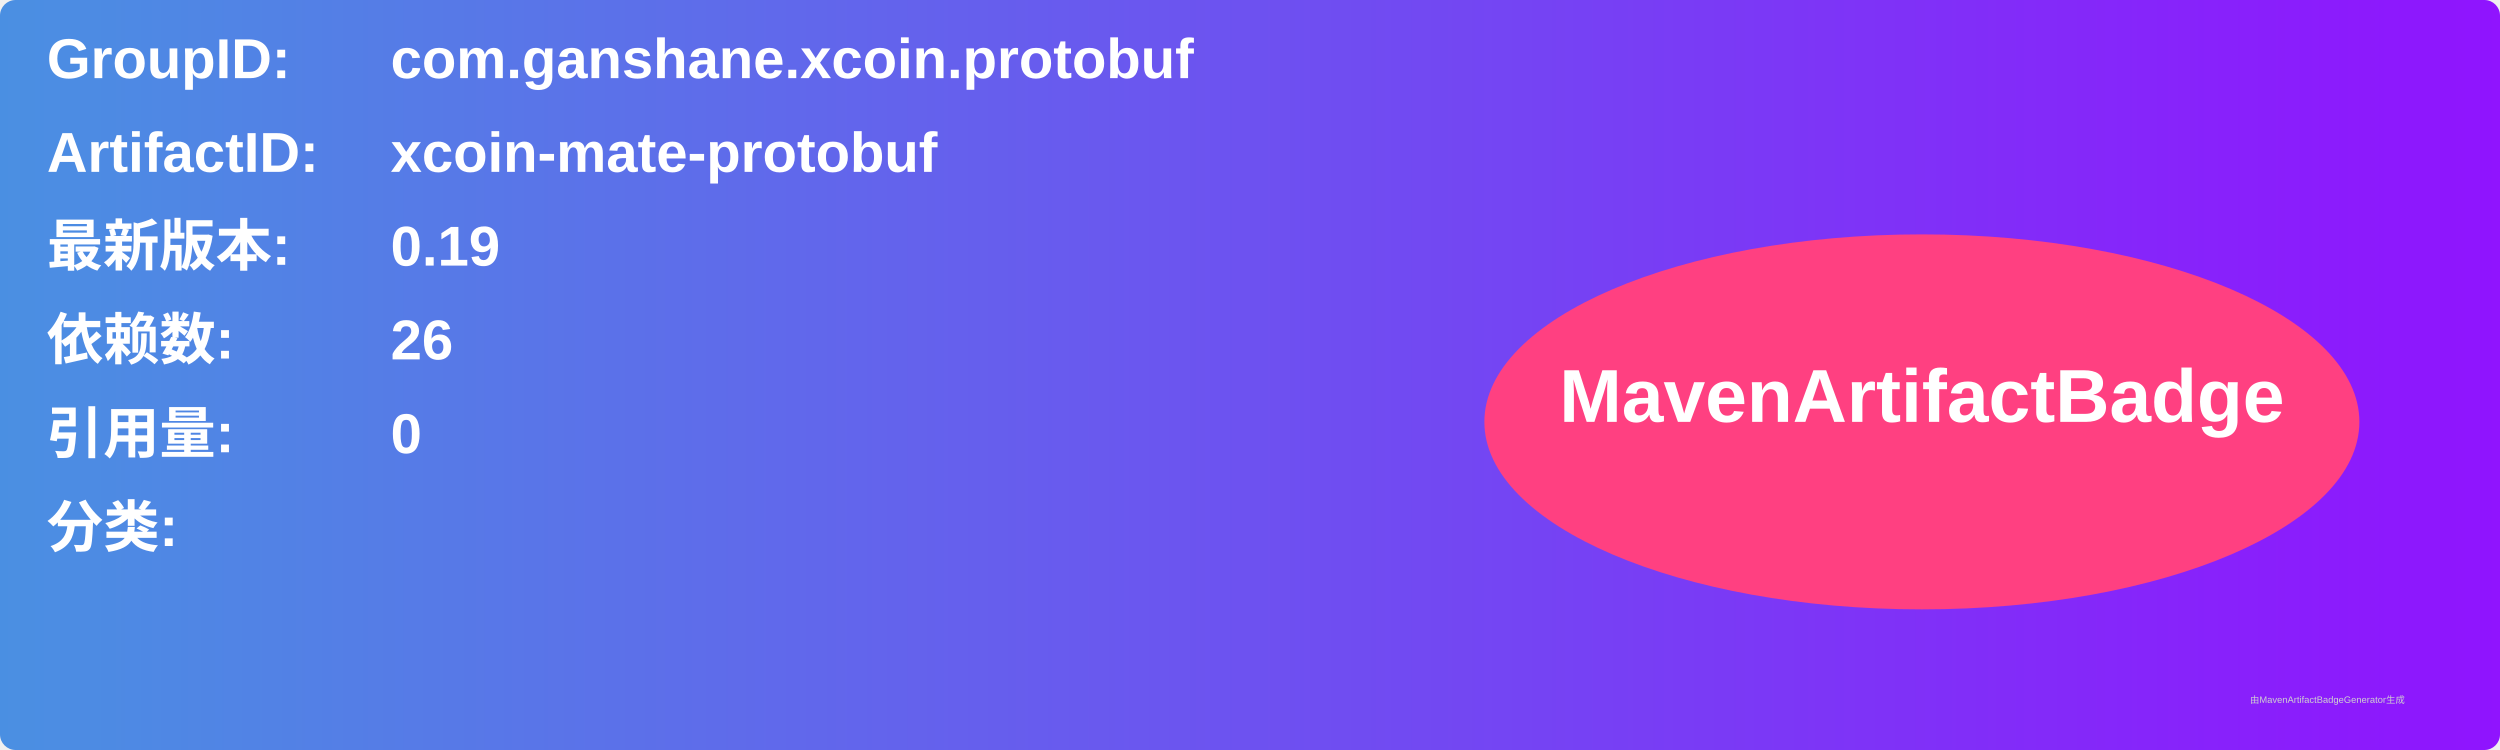
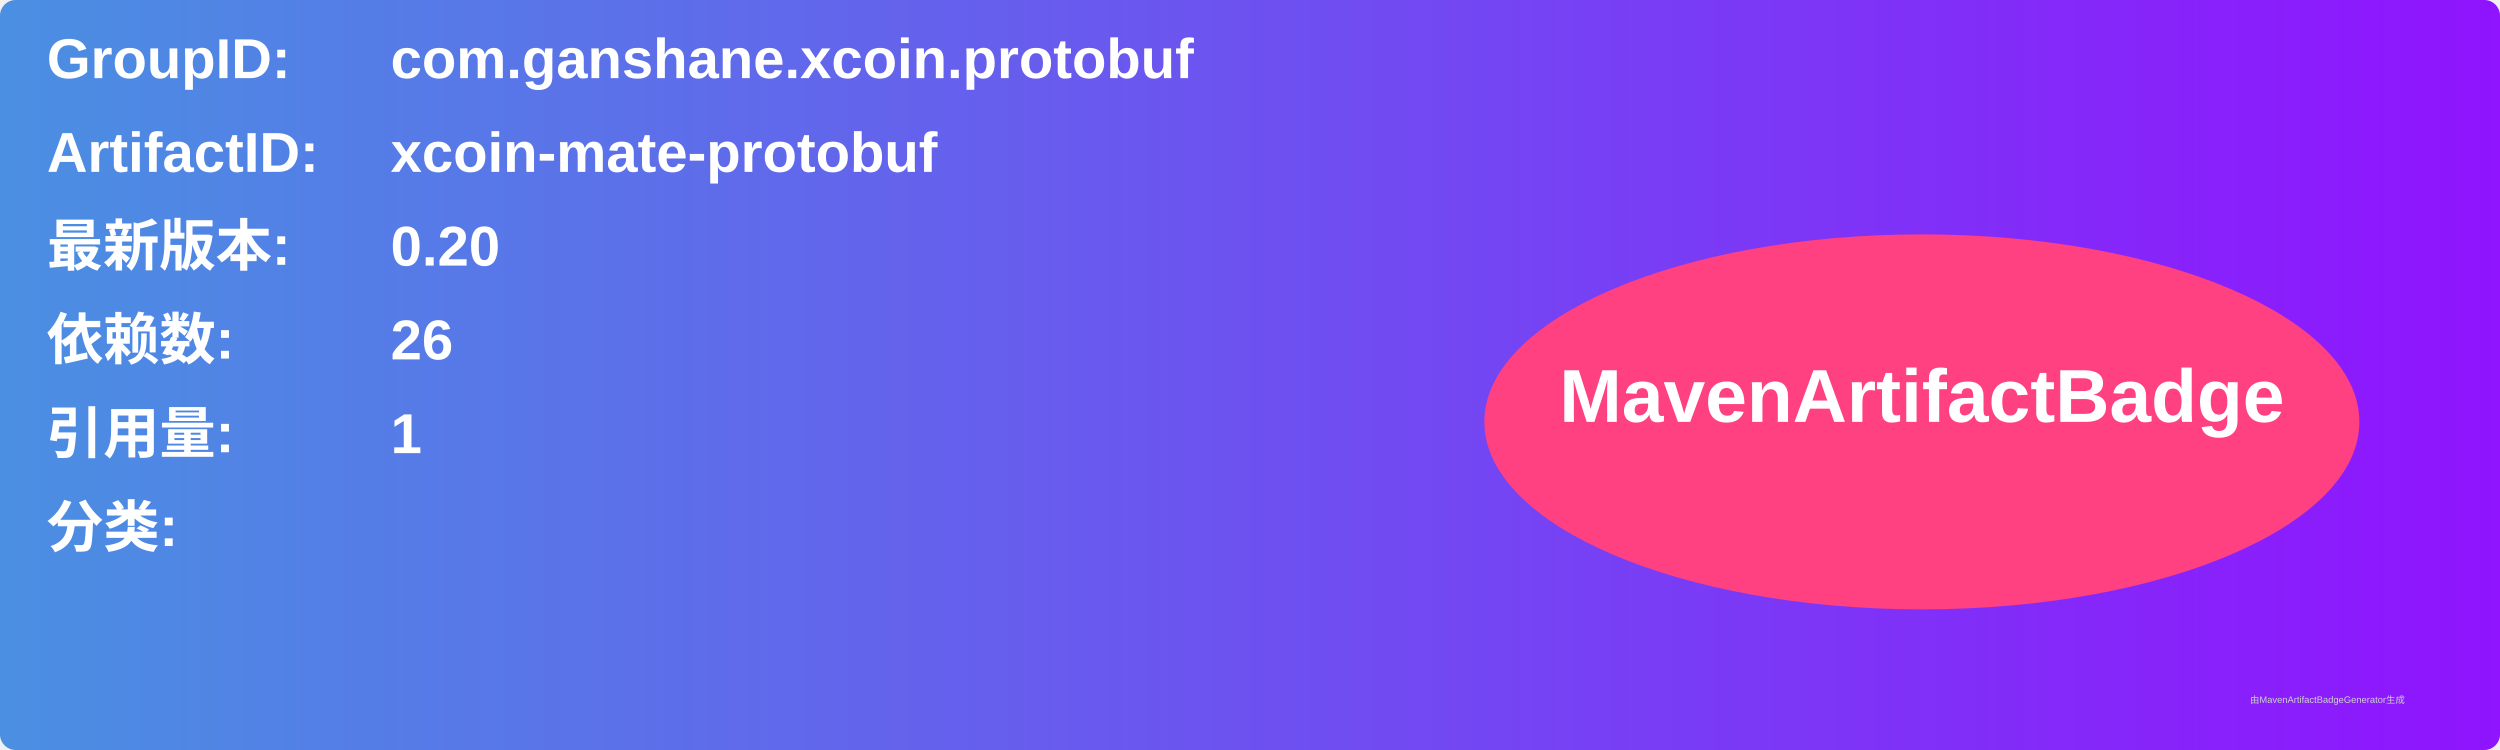
<svg xmlns="http://www.w3.org/2000/svg" width="800" height="240" viewBox="0 0 800 240">
  <linearGradient id="grad" x1="0%" y1="0%" x2="100%" y2="0%">
    <stop offset="0%" stop-color="#4a90e2" />
    <stop offset="100%" stop-color="#9013fe" />
  </linearGradient>
  <rect width="100%" height="100%" rx="5" ry="5" fill="url(#grad)" />
  <g transform="translate(15, 15)">
    <text x="0" y="10" font-family="Arial" font-size="18" fill="white" font-weight="bold" width="260">GroupID:</text>
    <text x="110" y="10" font-family="Arial" font-size="18" fill="white" font-weight="bold" width="460">com.ganshane.xcoin.protobuf</text>
    <text x="0" y="40" font-family="Arial" font-size="18" fill="white" font-weight="bold" width="260">ArtifactID:</text>
    <text x="110" y="40" font-family="Arial" font-size="18" fill="white" font-weight="bold" width="460">xcoin-mate-protobuf</text>
    <text x="0" y="70" font-family="Arial" font-size="18" fill="white" font-weight="bold">最新版本:</text>
    <text x="110" y="70" font-family="Arial" font-size="18" fill="white" font-weight="bold">
-       <tspan font-weight="bold">0.19</tspan>
+       <tspan font-weight="bold">0.20</tspan>
    </text>
    <text x="0" y="100" font-family="Arial" font-size="18" fill="white" font-weight="bold">依赖数: </text>
    <text x="110" y="100" font-family="Arial" font-size="18" fill="white">
      <tspan font-weight="bold">26</tspan>
    </text>
    <text x="0" y="130" font-family="Arial" font-size="18" fill="white" font-weight="bold">引用量: </text>
    <text x="110" y="130" font-family="Arial" font-size="18" fill="white">
-       <tspan font-weight="bold">0</tspan>
+       <tspan font-weight="bold">1</tspan>
    </text>
    <text x="0" y="160" font-family="Arial" font-size="18" fill="white" font-weight="bold">分类:</text>
    <text x="10" y="190" font-family="Arial" font-size="10" fill="white">
      <tspan font-weight="bold" />
    </text>
    <ellipse cx="600" cy="120" rx="140" ry="60" fill="#ff4081" />
    <text x="600" y="120" text-anchor="middle" font-family="Arial" font-size="24" fill="white" font-weight="bold">MavenArtifactBadge</text>
  </g>
  <text x="720" y="225" font-family="Arial" font-size="3" fill="#d0d0d0">由MavenArtifactBadgeGenerator生成</text>
</svg>
